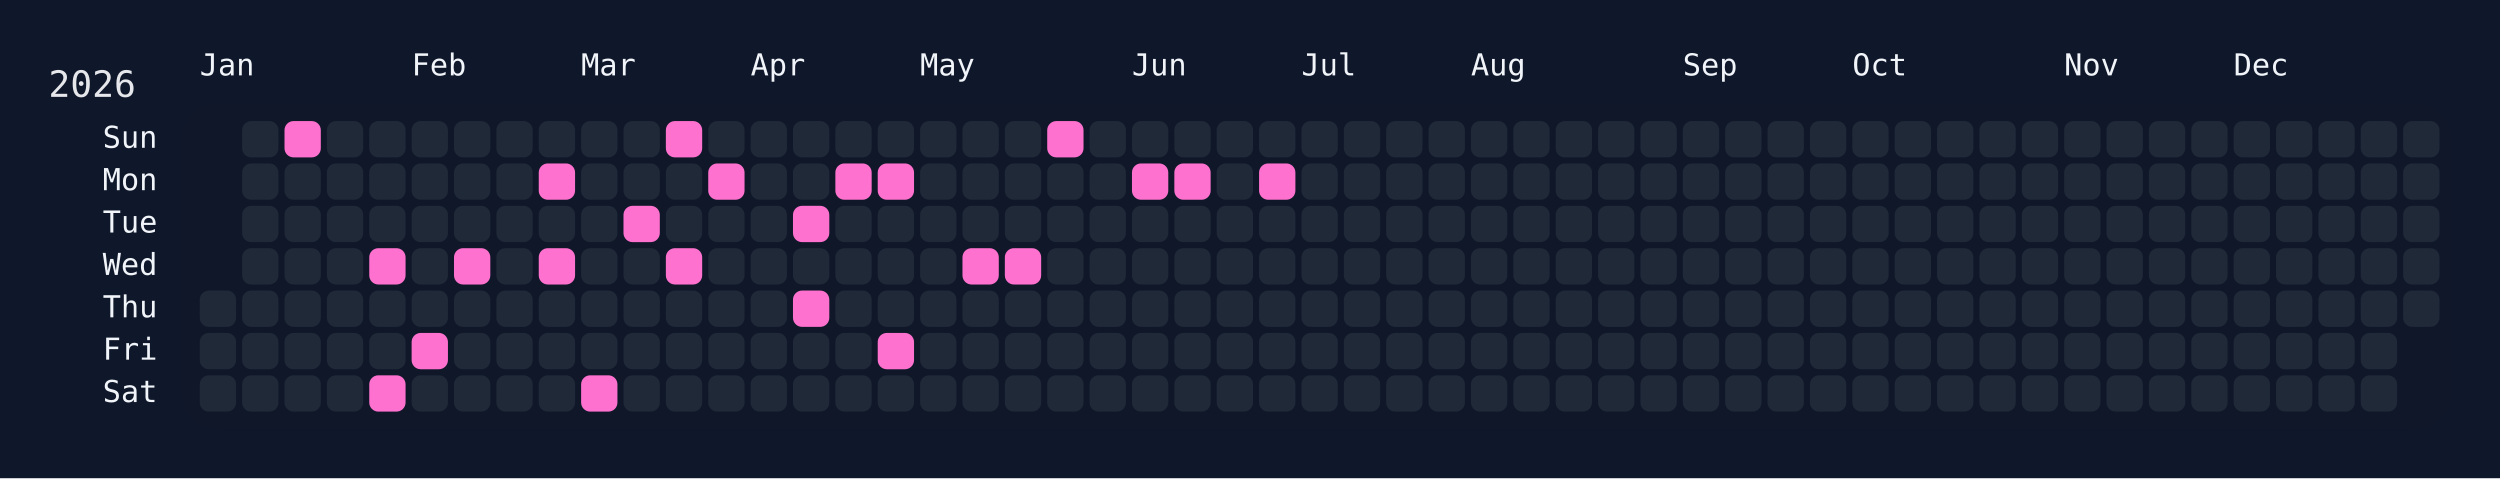
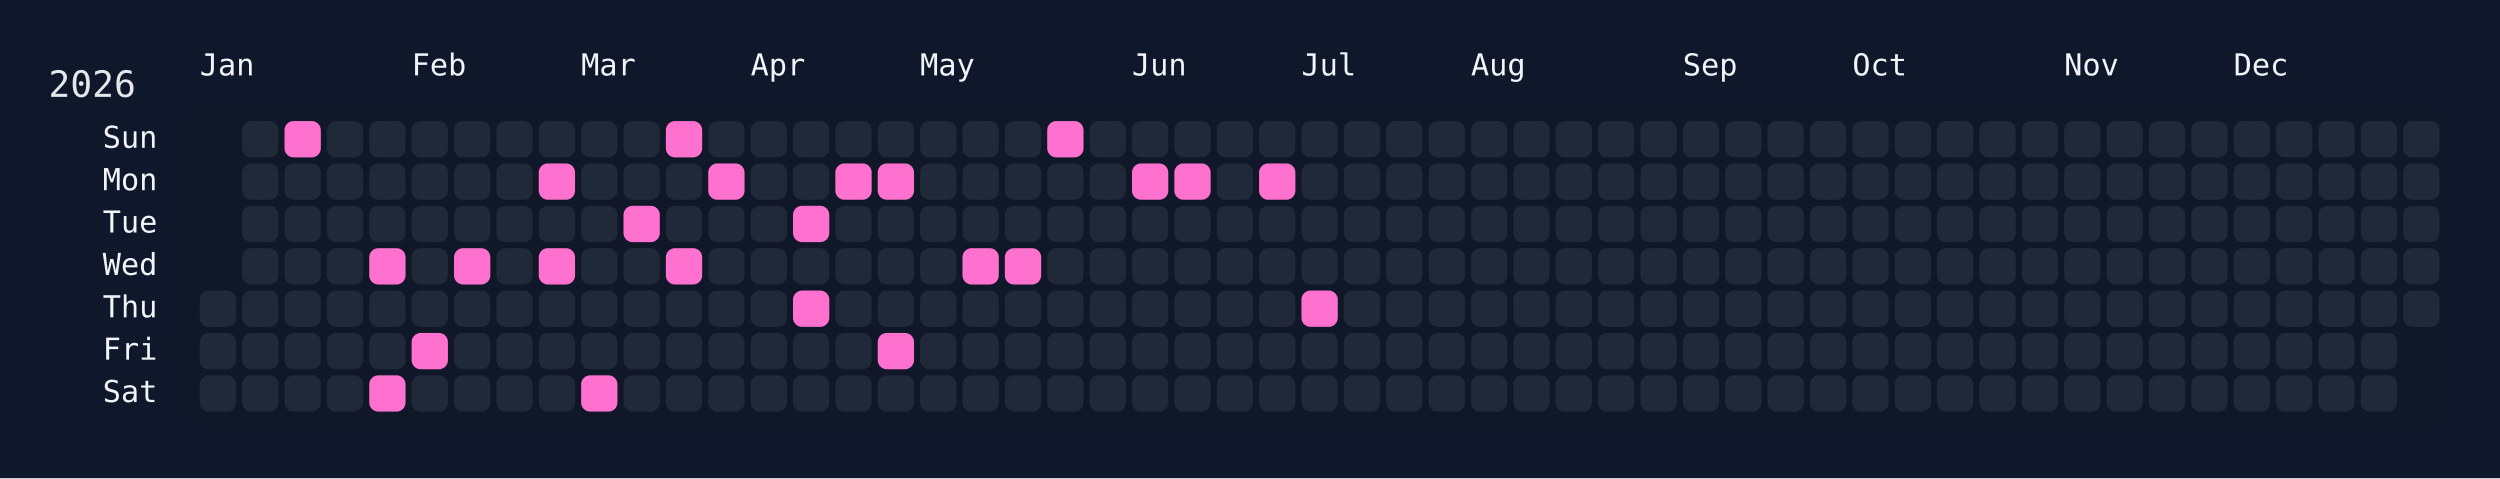
<svg xmlns="http://www.w3.org/2000/svg" width="826" height="158" viewBox="0 0 826 158">
  <rect width="826" height="158" fill="#0f172a" />
  <rect x="60" y="34" width="750" height="108" rx="12" ry="12" fill="rgba(15, 23, 42, 0.8)" />
  <text x="16" y="32" font-size="12" fill="#e5e7eb" font-family="JetBrains Mono, ui-monospace, SFMono-Regular, Menlo, Monaco, Consolas, monospace">2026</text>
  <text x="66" y="18" font-size="10" fill="#f1f5f9" font-family="JetBrains Mono, ui-monospace, SFMono-Regular, Menlo, Monaco, Consolas, monospace" dominant-baseline="hanging">Jan</text>
  <text x="136" y="18" font-size="10" fill="#f1f5f9" font-family="JetBrains Mono, ui-monospace, SFMono-Regular, Menlo, Monaco, Consolas, monospace" dominant-baseline="hanging">Feb</text>
  <text x="192" y="18" font-size="10" fill="#f1f5f9" font-family="JetBrains Mono, ui-monospace, SFMono-Regular, Menlo, Monaco, Consolas, monospace" dominant-baseline="hanging">Mar</text>
  <text x="248" y="18" font-size="10" fill="#f1f5f9" font-family="JetBrains Mono, ui-monospace, SFMono-Regular, Menlo, Monaco, Consolas, monospace" dominant-baseline="hanging">Apr</text>
  <text x="304" y="18" font-size="10" fill="#f1f5f9" font-family="JetBrains Mono, ui-monospace, SFMono-Regular, Menlo, Monaco, Consolas, monospace" dominant-baseline="hanging">May</text>
  <text x="374" y="18" font-size="10" fill="#f1f5f9" font-family="JetBrains Mono, ui-monospace, SFMono-Regular, Menlo, Monaco, Consolas, monospace" dominant-baseline="hanging">Jun</text>
  <text x="430" y="18" font-size="10" fill="#f1f5f9" font-family="JetBrains Mono, ui-monospace, SFMono-Regular, Menlo, Monaco, Consolas, monospace" dominant-baseline="hanging">Jul</text>
  <text x="486" y="18" font-size="10" fill="#f1f5f9" font-family="JetBrains Mono, ui-monospace, SFMono-Regular, Menlo, Monaco, Consolas, monospace" dominant-baseline="hanging">Aug</text>
  <text x="556" y="18" font-size="10" fill="#f1f5f9" font-family="JetBrains Mono, ui-monospace, SFMono-Regular, Menlo, Monaco, Consolas, monospace" dominant-baseline="hanging">Sep</text>
  <text x="612" y="18" font-size="10" fill="#f1f5f9" font-family="JetBrains Mono, ui-monospace, SFMono-Regular, Menlo, Monaco, Consolas, monospace" dominant-baseline="hanging">Oct</text>
  <text x="682" y="18" font-size="10" fill="#f1f5f9" font-family="JetBrains Mono, ui-monospace, SFMono-Regular, Menlo, Monaco, Consolas, monospace" dominant-baseline="hanging">Nov</text>
  <text x="738" y="18" font-size="10" fill="#f1f5f9" font-family="JetBrains Mono, ui-monospace, SFMono-Regular, Menlo, Monaco, Consolas, monospace" dominant-baseline="hanging">Dec</text>
  <text x="52" y="46.0" font-size="10" fill="#f1f5f9" font-family="JetBrains Mono, ui-monospace, SFMono-Regular, Menlo, Monaco, Consolas, monospace" text-anchor="end" dominant-baseline="middle">Sun</text>
  <text x="52" y="60.0" font-size="10" fill="#f1f5f9" font-family="JetBrains Mono, ui-monospace, SFMono-Regular, Menlo, Monaco, Consolas, monospace" text-anchor="end" dominant-baseline="middle">Mon</text>
  <text x="52" y="74.0" font-size="10" fill="#f1f5f9" font-family="JetBrains Mono, ui-monospace, SFMono-Regular, Menlo, Monaco, Consolas, monospace" text-anchor="end" dominant-baseline="middle">Tue</text>
  <text x="52" y="88.0" font-size="10" fill="#f1f5f9" font-family="JetBrains Mono, ui-monospace, SFMono-Regular, Menlo, Monaco, Consolas, monospace" text-anchor="end" dominant-baseline="middle">Wed</text>
  <text x="52" y="102.0" font-size="10" fill="#f1f5f9" font-family="JetBrains Mono, ui-monospace, SFMono-Regular, Menlo, Monaco, Consolas, monospace" text-anchor="end" dominant-baseline="middle">Thu</text>
  <text x="52" y="116.0" font-size="10" fill="#f1f5f9" font-family="JetBrains Mono, ui-monospace, SFMono-Regular, Menlo, Monaco, Consolas, monospace" text-anchor="end" dominant-baseline="middle">Fri</text>
  <text x="52" y="130.0" font-size="10" fill="#f1f5f9" font-family="JetBrains Mono, ui-monospace, SFMono-Regular, Menlo, Monaco, Consolas, monospace" text-anchor="end" dominant-baseline="middle">Sat</text>
  <g transform="translate(66,40)">
    <rect x="0" y="56" width="12" height="12" rx="3" ry="3" fill="#1f2937" data-date="2026-01-01" />
    <rect x="0" y="70" width="12" height="12" rx="3" ry="3" fill="#1f2937" data-date="2026-01-02" />
    <rect x="0" y="84" width="12" height="12" rx="3" ry="3" fill="#1f2937" data-date="2026-01-03" />
    <rect x="14" y="0" width="12" height="12" rx="3" ry="3" fill="#1f2937" data-date="2026-01-04" />
    <rect x="14" y="14" width="12" height="12" rx="3" ry="3" fill="#1f2937" data-date="2026-01-05" />
    <rect x="14" y="28" width="12" height="12" rx="3" ry="3" fill="#1f2937" data-date="2026-01-06" />
    <rect x="14" y="42" width="12" height="12" rx="3" ry="3" fill="#1f2937" data-date="2026-01-07" />
    <rect x="14" y="56" width="12" height="12" rx="3" ry="3" fill="#1f2937" data-date="2026-01-08" />
    <rect x="14" y="70" width="12" height="12" rx="3" ry="3" fill="#1f2937" data-date="2026-01-09" />
    <rect x="14" y="84" width="12" height="12" rx="3" ry="3" fill="#1f2937" data-date="2026-01-10" />
    <rect x="28" y="0" width="12" height="12" rx="3" ry="3" fill="#ff71ce" data-date="2026-01-11" />
    <rect x="28" y="14" width="12" height="12" rx="3" ry="3" fill="#1f2937" data-date="2026-01-12" />
    <rect x="28" y="28" width="12" height="12" rx="3" ry="3" fill="#1f2937" data-date="2026-01-13" />
    <rect x="28" y="42" width="12" height="12" rx="3" ry="3" fill="#1f2937" data-date="2026-01-14" />
    <rect x="28" y="56" width="12" height="12" rx="3" ry="3" fill="#1f2937" data-date="2026-01-15" />
    <rect x="28" y="70" width="12" height="12" rx="3" ry="3" fill="#1f2937" data-date="2026-01-16" />
    <rect x="28" y="84" width="12" height="12" rx="3" ry="3" fill="#1f2937" data-date="2026-01-17" />
    <rect x="42" y="0" width="12" height="12" rx="3" ry="3" fill="#1f2937" data-date="2026-01-18" />
    <rect x="42" y="14" width="12" height="12" rx="3" ry="3" fill="#1f2937" data-date="2026-01-19" />
    <rect x="42" y="28" width="12" height="12" rx="3" ry="3" fill="#1f2937" data-date="2026-01-20" />
    <rect x="42" y="42" width="12" height="12" rx="3" ry="3" fill="#1f2937" data-date="2026-01-21" />
    <rect x="42" y="56" width="12" height="12" rx="3" ry="3" fill="#1f2937" data-date="2026-01-22" />
    <rect x="42" y="70" width="12" height="12" rx="3" ry="3" fill="#1f2937" data-date="2026-01-23" />
    <rect x="42" y="84" width="12" height="12" rx="3" ry="3" fill="#1f2937" data-date="2026-01-24" />
    <rect x="56" y="0" width="12" height="12" rx="3" ry="3" fill="#1f2937" data-date="2026-01-25" />
    <rect x="56" y="14" width="12" height="12" rx="3" ry="3" fill="#1f2937" data-date="2026-01-26" />
    <rect x="56" y="28" width="12" height="12" rx="3" ry="3" fill="#1f2937" data-date="2026-01-27" />
    <rect x="56" y="42" width="12" height="12" rx="3" ry="3" fill="#ff71ce" data-date="2026-01-28" />
    <rect x="56" y="56" width="12" height="12" rx="3" ry="3" fill="#1f2937" data-date="2026-01-29" />
    <rect x="56" y="70" width="12" height="12" rx="3" ry="3" fill="#1f2937" data-date="2026-01-30" />
    <rect x="56" y="84" width="12" height="12" rx="3" ry="3" fill="#ff71ce" data-date="2026-01-31" />
    <rect x="70" y="0" width="12" height="12" rx="3" ry="3" fill="#1f2937" data-date="2026-02-01" />
    <rect x="70" y="14" width="12" height="12" rx="3" ry="3" fill="#1f2937" data-date="2026-02-02" />
    <rect x="70" y="28" width="12" height="12" rx="3" ry="3" fill="#1f2937" data-date="2026-02-03" />
    <rect x="70" y="42" width="12" height="12" rx="3" ry="3" fill="#1f2937" data-date="2026-02-04" />
    <rect x="70" y="56" width="12" height="12" rx="3" ry="3" fill="#1f2937" data-date="2026-02-05" />
    <rect x="70" y="70" width="12" height="12" rx="3" ry="3" fill="#ff71ce" data-date="2026-02-06" />
    <rect x="70" y="84" width="12" height="12" rx="3" ry="3" fill="#1f2937" data-date="2026-02-07" />
    <rect x="84" y="0" width="12" height="12" rx="3" ry="3" fill="#1f2937" data-date="2026-02-08" />
    <rect x="84" y="14" width="12" height="12" rx="3" ry="3" fill="#1f2937" data-date="2026-02-09" />
    <rect x="84" y="28" width="12" height="12" rx="3" ry="3" fill="#1f2937" data-date="2026-02-10" />
    <rect x="84" y="42" width="12" height="12" rx="3" ry="3" fill="#ff71ce" data-date="2026-02-11" />
    <rect x="84" y="56" width="12" height="12" rx="3" ry="3" fill="#1f2937" data-date="2026-02-12" />
    <rect x="84" y="70" width="12" height="12" rx="3" ry="3" fill="#1f2937" data-date="2026-02-13" />
    <rect x="84" y="84" width="12" height="12" rx="3" ry="3" fill="#1f2937" data-date="2026-02-14" />
    <rect x="98" y="0" width="12" height="12" rx="3" ry="3" fill="#1f2937" data-date="2026-02-15" />
    <rect x="98" y="14" width="12" height="12" rx="3" ry="3" fill="#1f2937" data-date="2026-02-16" />
    <rect x="98" y="28" width="12" height="12" rx="3" ry="3" fill="#1f2937" data-date="2026-02-17" />
    <rect x="98" y="42" width="12" height="12" rx="3" ry="3" fill="#1f2937" data-date="2026-02-18" />
    <rect x="98" y="56" width="12" height="12" rx="3" ry="3" fill="#1f2937" data-date="2026-02-19" />
    <rect x="98" y="70" width="12" height="12" rx="3" ry="3" fill="#1f2937" data-date="2026-02-20" />
    <rect x="98" y="84" width="12" height="12" rx="3" ry="3" fill="#1f2937" data-date="2026-02-21" />
    <rect x="112" y="0" width="12" height="12" rx="3" ry="3" fill="#1f2937" data-date="2026-02-22" />
    <rect x="112" y="14" width="12" height="12" rx="3" ry="3" fill="#ff71ce" data-date="2026-02-23" />
    <rect x="112" y="28" width="12" height="12" rx="3" ry="3" fill="#1f2937" data-date="2026-02-24" />
    <rect x="112" y="42" width="12" height="12" rx="3" ry="3" fill="#ff71ce" data-date="2026-02-25" />
    <rect x="112" y="56" width="12" height="12" rx="3" ry="3" fill="#1f2937" data-date="2026-02-26" />
    <rect x="112" y="70" width="12" height="12" rx="3" ry="3" fill="#1f2937" data-date="2026-02-27" />
    <rect x="112" y="84" width="12" height="12" rx="3" ry="3" fill="#1f2937" data-date="2026-02-28" />
    <rect x="126" y="0" width="12" height="12" rx="3" ry="3" fill="#1f2937" data-date="2026-03-01" />
    <rect x="126" y="14" width="12" height="12" rx="3" ry="3" fill="#1f2937" data-date="2026-03-02" />
    <rect x="126" y="28" width="12" height="12" rx="3" ry="3" fill="#1f2937" data-date="2026-03-03" />
    <rect x="126" y="42" width="12" height="12" rx="3" ry="3" fill="#1f2937" data-date="2026-03-04" />
    <rect x="126" y="56" width="12" height="12" rx="3" ry="3" fill="#1f2937" data-date="2026-03-05" />
    <rect x="126" y="70" width="12" height="12" rx="3" ry="3" fill="#1f2937" data-date="2026-03-06" />
    <rect x="126" y="84" width="12" height="12" rx="3" ry="3" fill="#ff71ce" data-date="2026-03-07" />
    <rect x="140" y="0" width="12" height="12" rx="3" ry="3" fill="#1f2937" data-date="2026-03-08" />
    <rect x="140" y="14" width="12" height="12" rx="3" ry="3" fill="#1f2937" data-date="2026-03-09" />
    <rect x="140" y="28" width="12" height="12" rx="3" ry="3" fill="#ff71ce" data-date="2026-03-10" />
    <rect x="140" y="42" width="12" height="12" rx="3" ry="3" fill="#1f2937" data-date="2026-03-11" />
    <rect x="140" y="56" width="12" height="12" rx="3" ry="3" fill="#1f2937" data-date="2026-03-12" />
    <rect x="140" y="70" width="12" height="12" rx="3" ry="3" fill="#1f2937" data-date="2026-03-13" />
    <rect x="140" y="84" width="12" height="12" rx="3" ry="3" fill="#1f2937" data-date="2026-03-14" />
    <rect x="154" y="0" width="12" height="12" rx="3" ry="3" fill="#ff71ce" data-date="2026-03-15" />
    <rect x="154" y="14" width="12" height="12" rx="3" ry="3" fill="#1f2937" data-date="2026-03-16" />
    <rect x="154" y="28" width="12" height="12" rx="3" ry="3" fill="#1f2937" data-date="2026-03-17" />
    <rect x="154" y="42" width="12" height="12" rx="3" ry="3" fill="#ff71ce" data-date="2026-03-18" />
    <rect x="154" y="56" width="12" height="12" rx="3" ry="3" fill="#1f2937" data-date="2026-03-19" />
    <rect x="154" y="70" width="12" height="12" rx="3" ry="3" fill="#1f2937" data-date="2026-03-20" />
    <rect x="154" y="84" width="12" height="12" rx="3" ry="3" fill="#1f2937" data-date="2026-03-21" />
    <rect x="168" y="0" width="12" height="12" rx="3" ry="3" fill="#1f2937" data-date="2026-03-22" />
    <rect x="168" y="14" width="12" height="12" rx="3" ry="3" fill="#ff71ce" data-date="2026-03-23" />
    <rect x="168" y="28" width="12" height="12" rx="3" ry="3" fill="#1f2937" data-date="2026-03-24" />
    <rect x="168" y="42" width="12" height="12" rx="3" ry="3" fill="#1f2937" data-date="2026-03-25" />
    <rect x="168" y="56" width="12" height="12" rx="3" ry="3" fill="#1f2937" data-date="2026-03-26" />
    <rect x="168" y="70" width="12" height="12" rx="3" ry="3" fill="#1f2937" data-date="2026-03-27" />
    <rect x="168" y="84" width="12" height="12" rx="3" ry="3" fill="#1f2937" data-date="2026-03-28" />
    <rect x="182" y="0" width="12" height="12" rx="3" ry="3" fill="#1f2937" data-date="2026-03-29" />
    <rect x="182" y="14" width="12" height="12" rx="3" ry="3" fill="#1f2937" data-date="2026-03-30" />
    <rect x="182" y="28" width="12" height="12" rx="3" ry="3" fill="#1f2937" data-date="2026-03-31" />
    <rect x="182" y="42" width="12" height="12" rx="3" ry="3" fill="#1f2937" data-date="2026-04-01" />
    <rect x="182" y="56" width="12" height="12" rx="3" ry="3" fill="#1f2937" data-date="2026-04-02" />
    <rect x="182" y="70" width="12" height="12" rx="3" ry="3" fill="#1f2937" data-date="2026-04-03" />
    <rect x="182" y="84" width="12" height="12" rx="3" ry="3" fill="#1f2937" data-date="2026-04-04" />
    <rect x="196" y="0" width="12" height="12" rx="3" ry="3" fill="#1f2937" data-date="2026-04-05" />
    <rect x="196" y="14" width="12" height="12" rx="3" ry="3" fill="#1f2937" data-date="2026-04-06" />
    <rect x="196" y="28" width="12" height="12" rx="3" ry="3" fill="#ff71ce" data-date="2026-04-07" />
    <rect x="196" y="42" width="12" height="12" rx="3" ry="3" fill="#1f2937" data-date="2026-04-08" />
    <rect x="196" y="56" width="12" height="12" rx="3" ry="3" fill="#ff71ce" data-date="2026-04-09" />
    <rect x="196" y="70" width="12" height="12" rx="3" ry="3" fill="#1f2937" data-date="2026-04-10" />
    <rect x="196" y="84" width="12" height="12" rx="3" ry="3" fill="#1f2937" data-date="2026-04-11" />
    <rect x="210" y="0" width="12" height="12" rx="3" ry="3" fill="#1f2937" data-date="2026-04-12" />
    <rect x="210" y="14" width="12" height="12" rx="3" ry="3" fill="#ff71ce" data-date="2026-04-13" />
    <rect x="210" y="28" width="12" height="12" rx="3" ry="3" fill="#1f2937" data-date="2026-04-14" />
    <rect x="210" y="42" width="12" height="12" rx="3" ry="3" fill="#1f2937" data-date="2026-04-15" />
    <rect x="210" y="56" width="12" height="12" rx="3" ry="3" fill="#1f2937" data-date="2026-04-16" />
    <rect x="210" y="70" width="12" height="12" rx="3" ry="3" fill="#1f2937" data-date="2026-04-17" />
    <rect x="210" y="84" width="12" height="12" rx="3" ry="3" fill="#1f2937" data-date="2026-04-18" />
    <rect x="224" y="0" width="12" height="12" rx="3" ry="3" fill="#1f2937" data-date="2026-04-19" />
    <rect x="224" y="14" width="12" height="12" rx="3" ry="3" fill="#ff71ce" data-date="2026-04-20" />
    <rect x="224" y="28" width="12" height="12" rx="3" ry="3" fill="#1f2937" data-date="2026-04-21" />
    <rect x="224" y="42" width="12" height="12" rx="3" ry="3" fill="#1f2937" data-date="2026-04-22" />
    <rect x="224" y="56" width="12" height="12" rx="3" ry="3" fill="#1f2937" data-date="2026-04-23" />
    <rect x="224" y="70" width="12" height="12" rx="3" ry="3" fill="#ff71ce" data-date="2026-04-24" />
    <rect x="224" y="84" width="12" height="12" rx="3" ry="3" fill="#1f2937" data-date="2026-04-25" />
    <rect x="238" y="0" width="12" height="12" rx="3" ry="3" fill="#1f2937" data-date="2026-04-26" />
    <rect x="238" y="14" width="12" height="12" rx="3" ry="3" fill="#1f2937" data-date="2026-04-27" />
    <rect x="238" y="28" width="12" height="12" rx="3" ry="3" fill="#1f2937" data-date="2026-04-28" />
    <rect x="238" y="42" width="12" height="12" rx="3" ry="3" fill="#1f2937" data-date="2026-04-29" />
    <rect x="238" y="56" width="12" height="12" rx="3" ry="3" fill="#1f2937" data-date="2026-04-30" />
    <rect x="238" y="70" width="12" height="12" rx="3" ry="3" fill="#1f2937" data-date="2026-05-01" />
    <rect x="238" y="84" width="12" height="12" rx="3" ry="3" fill="#1f2937" data-date="2026-05-02" />
    <rect x="252" y="0" width="12" height="12" rx="3" ry="3" fill="#1f2937" data-date="2026-05-03" />
    <rect x="252" y="14" width="12" height="12" rx="3" ry="3" fill="#1f2937" data-date="2026-05-04" />
    <rect x="252" y="28" width="12" height="12" rx="3" ry="3" fill="#1f2937" data-date="2026-05-05" />
    <rect x="252" y="42" width="12" height="12" rx="3" ry="3" fill="#ff71ce" data-date="2026-05-06" />
    <rect x="252" y="56" width="12" height="12" rx="3" ry="3" fill="#1f2937" data-date="2026-05-07" />
    <rect x="252" y="70" width="12" height="12" rx="3" ry="3" fill="#1f2937" data-date="2026-05-08" />
    <rect x="252" y="84" width="12" height="12" rx="3" ry="3" fill="#1f2937" data-date="2026-05-09" />
    <rect x="266" y="0" width="12" height="12" rx="3" ry="3" fill="#1f2937" data-date="2026-05-10" />
    <rect x="266" y="14" width="12" height="12" rx="3" ry="3" fill="#1f2937" data-date="2026-05-11" />
    <rect x="266" y="28" width="12" height="12" rx="3" ry="3" fill="#1f2937" data-date="2026-05-12" />
    <rect x="266" y="42" width="12" height="12" rx="3" ry="3" fill="#ff71ce" data-date="2026-05-13" />
    <rect x="266" y="56" width="12" height="12" rx="3" ry="3" fill="#1f2937" data-date="2026-05-14" />
    <rect x="266" y="70" width="12" height="12" rx="3" ry="3" fill="#1f2937" data-date="2026-05-15" />
    <rect x="266" y="84" width="12" height="12" rx="3" ry="3" fill="#1f2937" data-date="2026-05-16" />
    <rect x="280" y="0" width="12" height="12" rx="3" ry="3" fill="#ff71ce" data-date="2026-05-17" />
    <rect x="280" y="14" width="12" height="12" rx="3" ry="3" fill="#1f2937" data-date="2026-05-18" />
    <rect x="280" y="28" width="12" height="12" rx="3" ry="3" fill="#1f2937" data-date="2026-05-19" />
    <rect x="280" y="42" width="12" height="12" rx="3" ry="3" fill="#1f2937" data-date="2026-05-20" />
    <rect x="280" y="56" width="12" height="12" rx="3" ry="3" fill="#1f2937" data-date="2026-05-21" />
    <rect x="280" y="70" width="12" height="12" rx="3" ry="3" fill="#1f2937" data-date="2026-05-22" />
    <rect x="280" y="84" width="12" height="12" rx="3" ry="3" fill="#1f2937" data-date="2026-05-23" />
    <rect x="294" y="0" width="12" height="12" rx="3" ry="3" fill="#1f2937" data-date="2026-05-24" />
    <rect x="294" y="14" width="12" height="12" rx="3" ry="3" fill="#1f2937" data-date="2026-05-25" />
    <rect x="294" y="28" width="12" height="12" rx="3" ry="3" fill="#1f2937" data-date="2026-05-26" />
    <rect x="294" y="42" width="12" height="12" rx="3" ry="3" fill="#1f2937" data-date="2026-05-27" />
    <rect x="294" y="56" width="12" height="12" rx="3" ry="3" fill="#1f2937" data-date="2026-05-28" />
    <rect x="294" y="70" width="12" height="12" rx="3" ry="3" fill="#1f2937" data-date="2026-05-29" />
    <rect x="294" y="84" width="12" height="12" rx="3" ry="3" fill="#1f2937" data-date="2026-05-30" />
    <rect x="308" y="0" width="12" height="12" rx="3" ry="3" fill="#1f2937" data-date="2026-05-31" />
    <rect x="308" y="14" width="12" height="12" rx="3" ry="3" fill="#ff71ce" data-date="2026-06-01" />
    <rect x="308" y="28" width="12" height="12" rx="3" ry="3" fill="#1f2937" data-date="2026-06-02" />
    <rect x="308" y="42" width="12" height="12" rx="3" ry="3" fill="#1f2937" data-date="2026-06-03" />
    <rect x="308" y="56" width="12" height="12" rx="3" ry="3" fill="#1f2937" data-date="2026-06-04" />
    <rect x="308" y="70" width="12" height="12" rx="3" ry="3" fill="#1f2937" data-date="2026-06-05" />
    <rect x="308" y="84" width="12" height="12" rx="3" ry="3" fill="#1f2937" data-date="2026-06-06" />
    <rect x="322" y="0" width="12" height="12" rx="3" ry="3" fill="#1f2937" data-date="2026-06-07" />
    <rect x="322" y="14" width="12" height="12" rx="3" ry="3" fill="#ff71ce" data-date="2026-06-08" />
    <rect x="322" y="28" width="12" height="12" rx="3" ry="3" fill="#1f2937" data-date="2026-06-09" />
    <rect x="322" y="42" width="12" height="12" rx="3" ry="3" fill="#1f2937" data-date="2026-06-10" />
    <rect x="322" y="56" width="12" height="12" rx="3" ry="3" fill="#1f2937" data-date="2026-06-11" />
    <rect x="322" y="70" width="12" height="12" rx="3" ry="3" fill="#1f2937" data-date="2026-06-12" />
    <rect x="322" y="84" width="12" height="12" rx="3" ry="3" fill="#1f2937" data-date="2026-06-13" />
    <rect x="336" y="0" width="12" height="12" rx="3" ry="3" fill="#1f2937" data-date="2026-06-14" />
    <rect x="336" y="14" width="12" height="12" rx="3" ry="3" fill="#1f2937" data-date="2026-06-15" />
    <rect x="336" y="28" width="12" height="12" rx="3" ry="3" fill="#1f2937" data-date="2026-06-16" />
    <rect x="336" y="42" width="12" height="12" rx="3" ry="3" fill="#1f2937" data-date="2026-06-17" />
    <rect x="336" y="56" width="12" height="12" rx="3" ry="3" fill="#1f2937" data-date="2026-06-18" />
    <rect x="336" y="70" width="12" height="12" rx="3" ry="3" fill="#1f2937" data-date="2026-06-19" />
    <rect x="336" y="84" width="12" height="12" rx="3" ry="3" fill="#1f2937" data-date="2026-06-20" />
    <rect x="350" y="0" width="12" height="12" rx="3" ry="3" fill="#1f2937" data-date="2026-06-21" />
    <rect x="350" y="14" width="12" height="12" rx="3" ry="3" fill="#ff71ce" data-date="2026-06-22" />
    <rect x="350" y="28" width="12" height="12" rx="3" ry="3" fill="#1f2937" data-date="2026-06-23" />
    <rect x="350" y="42" width="12" height="12" rx="3" ry="3" fill="#1f2937" data-date="2026-06-24" />
    <rect x="350" y="56" width="12" height="12" rx="3" ry="3" fill="#1f2937" data-date="2026-06-25" />
    <rect x="350" y="70" width="12" height="12" rx="3" ry="3" fill="#1f2937" data-date="2026-06-26" />
    <rect x="350" y="84" width="12" height="12" rx="3" ry="3" fill="#1f2937" data-date="2026-06-27" />
    <rect x="364" y="0" width="12" height="12" rx="3" ry="3" fill="#1f2937" data-date="2026-06-28" />
    <rect x="364" y="14" width="12" height="12" rx="3" ry="3" fill="#1f2937" data-date="2026-06-29" />
    <rect x="364" y="28" width="12" height="12" rx="3" ry="3" fill="#1f2937" data-date="2026-06-30" />
    <rect x="364" y="42" width="12" height="12" rx="3" ry="3" fill="#1f2937" data-date="2026-07-01" />
-     <rect x="364" y="56" width="12" height="12" rx="3" ry="3" fill="#1f2937" data-date="2026-07-02" />
+     <rect x="364" y="56" width="12" height="12" rx="3" ry="3" fill="#ff71ce" data-date="2026-07-02" />
    <rect x="364" y="70" width="12" height="12" rx="3" ry="3" fill="#1f2937" data-date="2026-07-03" />
    <rect x="364" y="84" width="12" height="12" rx="3" ry="3" fill="#1f2937" data-date="2026-07-04" />
    <rect x="378" y="0" width="12" height="12" rx="3" ry="3" fill="#1f2937" data-date="2026-07-05" />
    <rect x="378" y="14" width="12" height="12" rx="3" ry="3" fill="#1f2937" data-date="2026-07-06" />
    <rect x="378" y="28" width="12" height="12" rx="3" ry="3" fill="#1f2937" data-date="2026-07-07" />
    <rect x="378" y="42" width="12" height="12" rx="3" ry="3" fill="#1f2937" data-date="2026-07-08" />
    <rect x="378" y="56" width="12" height="12" rx="3" ry="3" fill="#1f2937" data-date="2026-07-09" />
    <rect x="378" y="70" width="12" height="12" rx="3" ry="3" fill="#1f2937" data-date="2026-07-10" />
    <rect x="378" y="84" width="12" height="12" rx="3" ry="3" fill="#1f2937" data-date="2026-07-11" />
    <rect x="392" y="0" width="12" height="12" rx="3" ry="3" fill="#1f2937" data-date="2026-07-12" />
    <rect x="392" y="14" width="12" height="12" rx="3" ry="3" fill="#1f2937" data-date="2026-07-13" />
    <rect x="392" y="28" width="12" height="12" rx="3" ry="3" fill="#1f2937" data-date="2026-07-14" />
    <rect x="392" y="42" width="12" height="12" rx="3" ry="3" fill="#1f2937" data-date="2026-07-15" />
    <rect x="392" y="56" width="12" height="12" rx="3" ry="3" fill="#1f2937" data-date="2026-07-16" />
    <rect x="392" y="70" width="12" height="12" rx="3" ry="3" fill="#1f2937" data-date="2026-07-17" />
    <rect x="392" y="84" width="12" height="12" rx="3" ry="3" fill="#1f2937" data-date="2026-07-18" />
    <rect x="406" y="0" width="12" height="12" rx="3" ry="3" fill="#1f2937" data-date="2026-07-19" />
    <rect x="406" y="14" width="12" height="12" rx="3" ry="3" fill="#1f2937" data-date="2026-07-20" />
    <rect x="406" y="28" width="12" height="12" rx="3" ry="3" fill="#1f2937" data-date="2026-07-21" />
    <rect x="406" y="42" width="12" height="12" rx="3" ry="3" fill="#1f2937" data-date="2026-07-22" />
    <rect x="406" y="56" width="12" height="12" rx="3" ry="3" fill="#1f2937" data-date="2026-07-23" />
    <rect x="406" y="70" width="12" height="12" rx="3" ry="3" fill="#1f2937" data-date="2026-07-24" />
    <rect x="406" y="84" width="12" height="12" rx="3" ry="3" fill="#1f2937" data-date="2026-07-25" />
    <rect x="420" y="0" width="12" height="12" rx="3" ry="3" fill="#1f2937" data-date="2026-07-26" />
    <rect x="420" y="14" width="12" height="12" rx="3" ry="3" fill="#1f2937" data-date="2026-07-27" />
    <rect x="420" y="28" width="12" height="12" rx="3" ry="3" fill="#1f2937" data-date="2026-07-28" />
    <rect x="420" y="42" width="12" height="12" rx="3" ry="3" fill="#1f2937" data-date="2026-07-29" />
    <rect x="420" y="56" width="12" height="12" rx="3" ry="3" fill="#1f2937" data-date="2026-07-30" />
    <rect x="420" y="70" width="12" height="12" rx="3" ry="3" fill="#1f2937" data-date="2026-07-31" />
    <rect x="420" y="84" width="12" height="12" rx="3" ry="3" fill="#1f2937" data-date="2026-08-01" />
    <rect x="434" y="0" width="12" height="12" rx="3" ry="3" fill="#1f2937" data-date="2026-08-02" />
    <rect x="434" y="14" width="12" height="12" rx="3" ry="3" fill="#1f2937" data-date="2026-08-03" />
    <rect x="434" y="28" width="12" height="12" rx="3" ry="3" fill="#1f2937" data-date="2026-08-04" />
    <rect x="434" y="42" width="12" height="12" rx="3" ry="3" fill="#1f2937" data-date="2026-08-05" />
    <rect x="434" y="56" width="12" height="12" rx="3" ry="3" fill="#1f2937" data-date="2026-08-06" />
    <rect x="434" y="70" width="12" height="12" rx="3" ry="3" fill="#1f2937" data-date="2026-08-07" />
    <rect x="434" y="84" width="12" height="12" rx="3" ry="3" fill="#1f2937" data-date="2026-08-08" />
    <rect x="448" y="0" width="12" height="12" rx="3" ry="3" fill="#1f2937" data-date="2026-08-09" />
    <rect x="448" y="14" width="12" height="12" rx="3" ry="3" fill="#1f2937" data-date="2026-08-10" />
    <rect x="448" y="28" width="12" height="12" rx="3" ry="3" fill="#1f2937" data-date="2026-08-11" />
    <rect x="448" y="42" width="12" height="12" rx="3" ry="3" fill="#1f2937" data-date="2026-08-12" />
    <rect x="448" y="56" width="12" height="12" rx="3" ry="3" fill="#1f2937" data-date="2026-08-13" />
    <rect x="448" y="70" width="12" height="12" rx="3" ry="3" fill="#1f2937" data-date="2026-08-14" />
    <rect x="448" y="84" width="12" height="12" rx="3" ry="3" fill="#1f2937" data-date="2026-08-15" />
    <rect x="462" y="0" width="12" height="12" rx="3" ry="3" fill="#1f2937" data-date="2026-08-16" />
    <rect x="462" y="14" width="12" height="12" rx="3" ry="3" fill="#1f2937" data-date="2026-08-17" />
    <rect x="462" y="28" width="12" height="12" rx="3" ry="3" fill="#1f2937" data-date="2026-08-18" />
    <rect x="462" y="42" width="12" height="12" rx="3" ry="3" fill="#1f2937" data-date="2026-08-19" />
    <rect x="462" y="56" width="12" height="12" rx="3" ry="3" fill="#1f2937" data-date="2026-08-20" />
    <rect x="462" y="70" width="12" height="12" rx="3" ry="3" fill="#1f2937" data-date="2026-08-21" />
    <rect x="462" y="84" width="12" height="12" rx="3" ry="3" fill="#1f2937" data-date="2026-08-22" />
    <rect x="476" y="0" width="12" height="12" rx="3" ry="3" fill="#1f2937" data-date="2026-08-23" />
    <rect x="476" y="14" width="12" height="12" rx="3" ry="3" fill="#1f2937" data-date="2026-08-24" />
    <rect x="476" y="28" width="12" height="12" rx="3" ry="3" fill="#1f2937" data-date="2026-08-25" />
    <rect x="476" y="42" width="12" height="12" rx="3" ry="3" fill="#1f2937" data-date="2026-08-26" />
    <rect x="476" y="56" width="12" height="12" rx="3" ry="3" fill="#1f2937" data-date="2026-08-27" />
    <rect x="476" y="70" width="12" height="12" rx="3" ry="3" fill="#1f2937" data-date="2026-08-28" />
    <rect x="476" y="84" width="12" height="12" rx="3" ry="3" fill="#1f2937" data-date="2026-08-29" />
    <rect x="490" y="0" width="12" height="12" rx="3" ry="3" fill="#1f2937" data-date="2026-08-30" />
    <rect x="490" y="14" width="12" height="12" rx="3" ry="3" fill="#1f2937" data-date="2026-08-31" />
    <rect x="490" y="28" width="12" height="12" rx="3" ry="3" fill="#1f2937" data-date="2026-09-01" />
    <rect x="490" y="42" width="12" height="12" rx="3" ry="3" fill="#1f2937" data-date="2026-09-02" />
    <rect x="490" y="56" width="12" height="12" rx="3" ry="3" fill="#1f2937" data-date="2026-09-03" />
    <rect x="490" y="70" width="12" height="12" rx="3" ry="3" fill="#1f2937" data-date="2026-09-04" />
    <rect x="490" y="84" width="12" height="12" rx="3" ry="3" fill="#1f2937" data-date="2026-09-05" />
    <rect x="504" y="0" width="12" height="12" rx="3" ry="3" fill="#1f2937" data-date="2026-09-06" />
    <rect x="504" y="14" width="12" height="12" rx="3" ry="3" fill="#1f2937" data-date="2026-09-07" />
    <rect x="504" y="28" width="12" height="12" rx="3" ry="3" fill="#1f2937" data-date="2026-09-08" />
    <rect x="504" y="42" width="12" height="12" rx="3" ry="3" fill="#1f2937" data-date="2026-09-09" />
    <rect x="504" y="56" width="12" height="12" rx="3" ry="3" fill="#1f2937" data-date="2026-09-10" />
    <rect x="504" y="70" width="12" height="12" rx="3" ry="3" fill="#1f2937" data-date="2026-09-11" />
    <rect x="504" y="84" width="12" height="12" rx="3" ry="3" fill="#1f2937" data-date="2026-09-12" />
    <rect x="518" y="0" width="12" height="12" rx="3" ry="3" fill="#1f2937" data-date="2026-09-13" />
    <rect x="518" y="14" width="12" height="12" rx="3" ry="3" fill="#1f2937" data-date="2026-09-14" />
    <rect x="518" y="28" width="12" height="12" rx="3" ry="3" fill="#1f2937" data-date="2026-09-15" />
    <rect x="518" y="42" width="12" height="12" rx="3" ry="3" fill="#1f2937" data-date="2026-09-16" />
    <rect x="518" y="56" width="12" height="12" rx="3" ry="3" fill="#1f2937" data-date="2026-09-17" />
    <rect x="518" y="70" width="12" height="12" rx="3" ry="3" fill="#1f2937" data-date="2026-09-18" />
    <rect x="518" y="84" width="12" height="12" rx="3" ry="3" fill="#1f2937" data-date="2026-09-19" />
    <rect x="532" y="0" width="12" height="12" rx="3" ry="3" fill="#1f2937" data-date="2026-09-20" />
    <rect x="532" y="14" width="12" height="12" rx="3" ry="3" fill="#1f2937" data-date="2026-09-21" />
    <rect x="532" y="28" width="12" height="12" rx="3" ry="3" fill="#1f2937" data-date="2026-09-22" />
    <rect x="532" y="42" width="12" height="12" rx="3" ry="3" fill="#1f2937" data-date="2026-09-23" />
    <rect x="532" y="56" width="12" height="12" rx="3" ry="3" fill="#1f2937" data-date="2026-09-24" />
    <rect x="532" y="70" width="12" height="12" rx="3" ry="3" fill="#1f2937" data-date="2026-09-25" />
    <rect x="532" y="84" width="12" height="12" rx="3" ry="3" fill="#1f2937" data-date="2026-09-26" />
    <rect x="546" y="0" width="12" height="12" rx="3" ry="3" fill="#1f2937" data-date="2026-09-27" />
    <rect x="546" y="14" width="12" height="12" rx="3" ry="3" fill="#1f2937" data-date="2026-09-28" />
    <rect x="546" y="28" width="12" height="12" rx="3" ry="3" fill="#1f2937" data-date="2026-09-29" />
    <rect x="546" y="42" width="12" height="12" rx="3" ry="3" fill="#1f2937" data-date="2026-09-30" />
    <rect x="546" y="56" width="12" height="12" rx="3" ry="3" fill="#1f2937" data-date="2026-10-01" />
    <rect x="546" y="70" width="12" height="12" rx="3" ry="3" fill="#1f2937" data-date="2026-10-02" />
    <rect x="546" y="84" width="12" height="12" rx="3" ry="3" fill="#1f2937" data-date="2026-10-03" />
    <rect x="560" y="0" width="12" height="12" rx="3" ry="3" fill="#1f2937" data-date="2026-10-04" />
    <rect x="560" y="14" width="12" height="12" rx="3" ry="3" fill="#1f2937" data-date="2026-10-05" />
    <rect x="560" y="28" width="12" height="12" rx="3" ry="3" fill="#1f2937" data-date="2026-10-06" />
    <rect x="560" y="42" width="12" height="12" rx="3" ry="3" fill="#1f2937" data-date="2026-10-07" />
    <rect x="560" y="56" width="12" height="12" rx="3" ry="3" fill="#1f2937" data-date="2026-10-08" />
    <rect x="560" y="70" width="12" height="12" rx="3" ry="3" fill="#1f2937" data-date="2026-10-09" />
    <rect x="560" y="84" width="12" height="12" rx="3" ry="3" fill="#1f2937" data-date="2026-10-10" />
    <rect x="574" y="0" width="12" height="12" rx="3" ry="3" fill="#1f2937" data-date="2026-10-11" />
    <rect x="574" y="14" width="12" height="12" rx="3" ry="3" fill="#1f2937" data-date="2026-10-12" />
    <rect x="574" y="28" width="12" height="12" rx="3" ry="3" fill="#1f2937" data-date="2026-10-13" />
    <rect x="574" y="42" width="12" height="12" rx="3" ry="3" fill="#1f2937" data-date="2026-10-14" />
    <rect x="574" y="56" width="12" height="12" rx="3" ry="3" fill="#1f2937" data-date="2026-10-15" />
    <rect x="574" y="70" width="12" height="12" rx="3" ry="3" fill="#1f2937" data-date="2026-10-16" />
    <rect x="574" y="84" width="12" height="12" rx="3" ry="3" fill="#1f2937" data-date="2026-10-17" />
    <rect x="588" y="0" width="12" height="12" rx="3" ry="3" fill="#1f2937" data-date="2026-10-18" />
    <rect x="588" y="14" width="12" height="12" rx="3" ry="3" fill="#1f2937" data-date="2026-10-19" />
    <rect x="588" y="28" width="12" height="12" rx="3" ry="3" fill="#1f2937" data-date="2026-10-20" />
    <rect x="588" y="42" width="12" height="12" rx="3" ry="3" fill="#1f2937" data-date="2026-10-21" />
    <rect x="588" y="56" width="12" height="12" rx="3" ry="3" fill="#1f2937" data-date="2026-10-22" />
    <rect x="588" y="70" width="12" height="12" rx="3" ry="3" fill="#1f2937" data-date="2026-10-23" />
    <rect x="588" y="84" width="12" height="12" rx="3" ry="3" fill="#1f2937" data-date="2026-10-24" />
    <rect x="602" y="0" width="12" height="12" rx="3" ry="3" fill="#1f2937" data-date="2026-10-25" />
    <rect x="602" y="14" width="12" height="12" rx="3" ry="3" fill="#1f2937" data-date="2026-10-26" />
    <rect x="602" y="28" width="12" height="12" rx="3" ry="3" fill="#1f2937" data-date="2026-10-27" />
    <rect x="602" y="42" width="12" height="12" rx="3" ry="3" fill="#1f2937" data-date="2026-10-28" />
    <rect x="602" y="56" width="12" height="12" rx="3" ry="3" fill="#1f2937" data-date="2026-10-29" />
    <rect x="602" y="70" width="12" height="12" rx="3" ry="3" fill="#1f2937" data-date="2026-10-30" />
    <rect x="602" y="84" width="12" height="12" rx="3" ry="3" fill="#1f2937" data-date="2026-10-31" />
    <rect x="616" y="0" width="12" height="12" rx="3" ry="3" fill="#1f2937" data-date="2026-11-01" />
    <rect x="616" y="14" width="12" height="12" rx="3" ry="3" fill="#1f2937" data-date="2026-11-02" />
    <rect x="616" y="28" width="12" height="12" rx="3" ry="3" fill="#1f2937" data-date="2026-11-03" />
    <rect x="616" y="42" width="12" height="12" rx="3" ry="3" fill="#1f2937" data-date="2026-11-04" />
    <rect x="616" y="56" width="12" height="12" rx="3" ry="3" fill="#1f2937" data-date="2026-11-05" />
    <rect x="616" y="70" width="12" height="12" rx="3" ry="3" fill="#1f2937" data-date="2026-11-06" />
    <rect x="616" y="84" width="12" height="12" rx="3" ry="3" fill="#1f2937" data-date="2026-11-07" />
    <rect x="630" y="0" width="12" height="12" rx="3" ry="3" fill="#1f2937" data-date="2026-11-08" />
    <rect x="630" y="14" width="12" height="12" rx="3" ry="3" fill="#1f2937" data-date="2026-11-09" />
    <rect x="630" y="28" width="12" height="12" rx="3" ry="3" fill="#1f2937" data-date="2026-11-10" />
    <rect x="630" y="42" width="12" height="12" rx="3" ry="3" fill="#1f2937" data-date="2026-11-11" />
    <rect x="630" y="56" width="12" height="12" rx="3" ry="3" fill="#1f2937" data-date="2026-11-12" />
    <rect x="630" y="70" width="12" height="12" rx="3" ry="3" fill="#1f2937" data-date="2026-11-13" />
    <rect x="630" y="84" width="12" height="12" rx="3" ry="3" fill="#1f2937" data-date="2026-11-14" />
    <rect x="644" y="0" width="12" height="12" rx="3" ry="3" fill="#1f2937" data-date="2026-11-15" />
    <rect x="644" y="14" width="12" height="12" rx="3" ry="3" fill="#1f2937" data-date="2026-11-16" />
    <rect x="644" y="28" width="12" height="12" rx="3" ry="3" fill="#1f2937" data-date="2026-11-17" />
    <rect x="644" y="42" width="12" height="12" rx="3" ry="3" fill="#1f2937" data-date="2026-11-18" />
    <rect x="644" y="56" width="12" height="12" rx="3" ry="3" fill="#1f2937" data-date="2026-11-19" />
    <rect x="644" y="70" width="12" height="12" rx="3" ry="3" fill="#1f2937" data-date="2026-11-20" />
    <rect x="644" y="84" width="12" height="12" rx="3" ry="3" fill="#1f2937" data-date="2026-11-21" />
    <rect x="658" y="0" width="12" height="12" rx="3" ry="3" fill="#1f2937" data-date="2026-11-22" />
    <rect x="658" y="14" width="12" height="12" rx="3" ry="3" fill="#1f2937" data-date="2026-11-23" />
    <rect x="658" y="28" width="12" height="12" rx="3" ry="3" fill="#1f2937" data-date="2026-11-24" />
    <rect x="658" y="42" width="12" height="12" rx="3" ry="3" fill="#1f2937" data-date="2026-11-25" />
    <rect x="658" y="56" width="12" height="12" rx="3" ry="3" fill="#1f2937" data-date="2026-11-26" />
    <rect x="658" y="70" width="12" height="12" rx="3" ry="3" fill="#1f2937" data-date="2026-11-27" />
    <rect x="658" y="84" width="12" height="12" rx="3" ry="3" fill="#1f2937" data-date="2026-11-28" />
    <rect x="672" y="0" width="12" height="12" rx="3" ry="3" fill="#1f2937" data-date="2026-11-29" />
    <rect x="672" y="14" width="12" height="12" rx="3" ry="3" fill="#1f2937" data-date="2026-11-30" />
    <rect x="672" y="28" width="12" height="12" rx="3" ry="3" fill="#1f2937" data-date="2026-12-01" />
    <rect x="672" y="42" width="12" height="12" rx="3" ry="3" fill="#1f2937" data-date="2026-12-02" />
    <rect x="672" y="56" width="12" height="12" rx="3" ry="3" fill="#1f2937" data-date="2026-12-03" />
    <rect x="672" y="70" width="12" height="12" rx="3" ry="3" fill="#1f2937" data-date="2026-12-04" />
    <rect x="672" y="84" width="12" height="12" rx="3" ry="3" fill="#1f2937" data-date="2026-12-05" />
    <rect x="686" y="0" width="12" height="12" rx="3" ry="3" fill="#1f2937" data-date="2026-12-06" />
    <rect x="686" y="14" width="12" height="12" rx="3" ry="3" fill="#1f2937" data-date="2026-12-07" />
    <rect x="686" y="28" width="12" height="12" rx="3" ry="3" fill="#1f2937" data-date="2026-12-08" />
    <rect x="686" y="42" width="12" height="12" rx="3" ry="3" fill="#1f2937" data-date="2026-12-09" />
    <rect x="686" y="56" width="12" height="12" rx="3" ry="3" fill="#1f2937" data-date="2026-12-10" />
    <rect x="686" y="70" width="12" height="12" rx="3" ry="3" fill="#1f2937" data-date="2026-12-11" />
    <rect x="686" y="84" width="12" height="12" rx="3" ry="3" fill="#1f2937" data-date="2026-12-12" />
    <rect x="700" y="0" width="12" height="12" rx="3" ry="3" fill="#1f2937" data-date="2026-12-13" />
    <rect x="700" y="14" width="12" height="12" rx="3" ry="3" fill="#1f2937" data-date="2026-12-14" />
    <rect x="700" y="28" width="12" height="12" rx="3" ry="3" fill="#1f2937" data-date="2026-12-15" />
    <rect x="700" y="42" width="12" height="12" rx="3" ry="3" fill="#1f2937" data-date="2026-12-16" />
    <rect x="700" y="56" width="12" height="12" rx="3" ry="3" fill="#1f2937" data-date="2026-12-17" />
    <rect x="700" y="70" width="12" height="12" rx="3" ry="3" fill="#1f2937" data-date="2026-12-18" />
    <rect x="700" y="84" width="12" height="12" rx="3" ry="3" fill="#1f2937" data-date="2026-12-19" />
    <rect x="714" y="0" width="12" height="12" rx="3" ry="3" fill="#1f2937" data-date="2026-12-20" />
    <rect x="714" y="14" width="12" height="12" rx="3" ry="3" fill="#1f2937" data-date="2026-12-21" />
    <rect x="714" y="28" width="12" height="12" rx="3" ry="3" fill="#1f2937" data-date="2026-12-22" />
    <rect x="714" y="42" width="12" height="12" rx="3" ry="3" fill="#1f2937" data-date="2026-12-23" />
    <rect x="714" y="56" width="12" height="12" rx="3" ry="3" fill="#1f2937" data-date="2026-12-24" />
    <rect x="714" y="70" width="12" height="12" rx="3" ry="3" fill="#1f2937" data-date="2026-12-25" />
    <rect x="714" y="84" width="12" height="12" rx="3" ry="3" fill="#1f2937" data-date="2026-12-26" />
    <rect x="728" y="0" width="12" height="12" rx="3" ry="3" fill="#1f2937" data-date="2026-12-27" />
    <rect x="728" y="14" width="12" height="12" rx="3" ry="3" fill="#1f2937" data-date="2026-12-28" />
    <rect x="728" y="28" width="12" height="12" rx="3" ry="3" fill="#1f2937" data-date="2026-12-29" />
    <rect x="728" y="42" width="12" height="12" rx="3" ry="3" fill="#1f2937" data-date="2026-12-30" />
    <rect x="728" y="56" width="12" height="12" rx="3" ry="3" fill="#1f2937" data-date="2026-12-31" />
  </g>
</svg>
